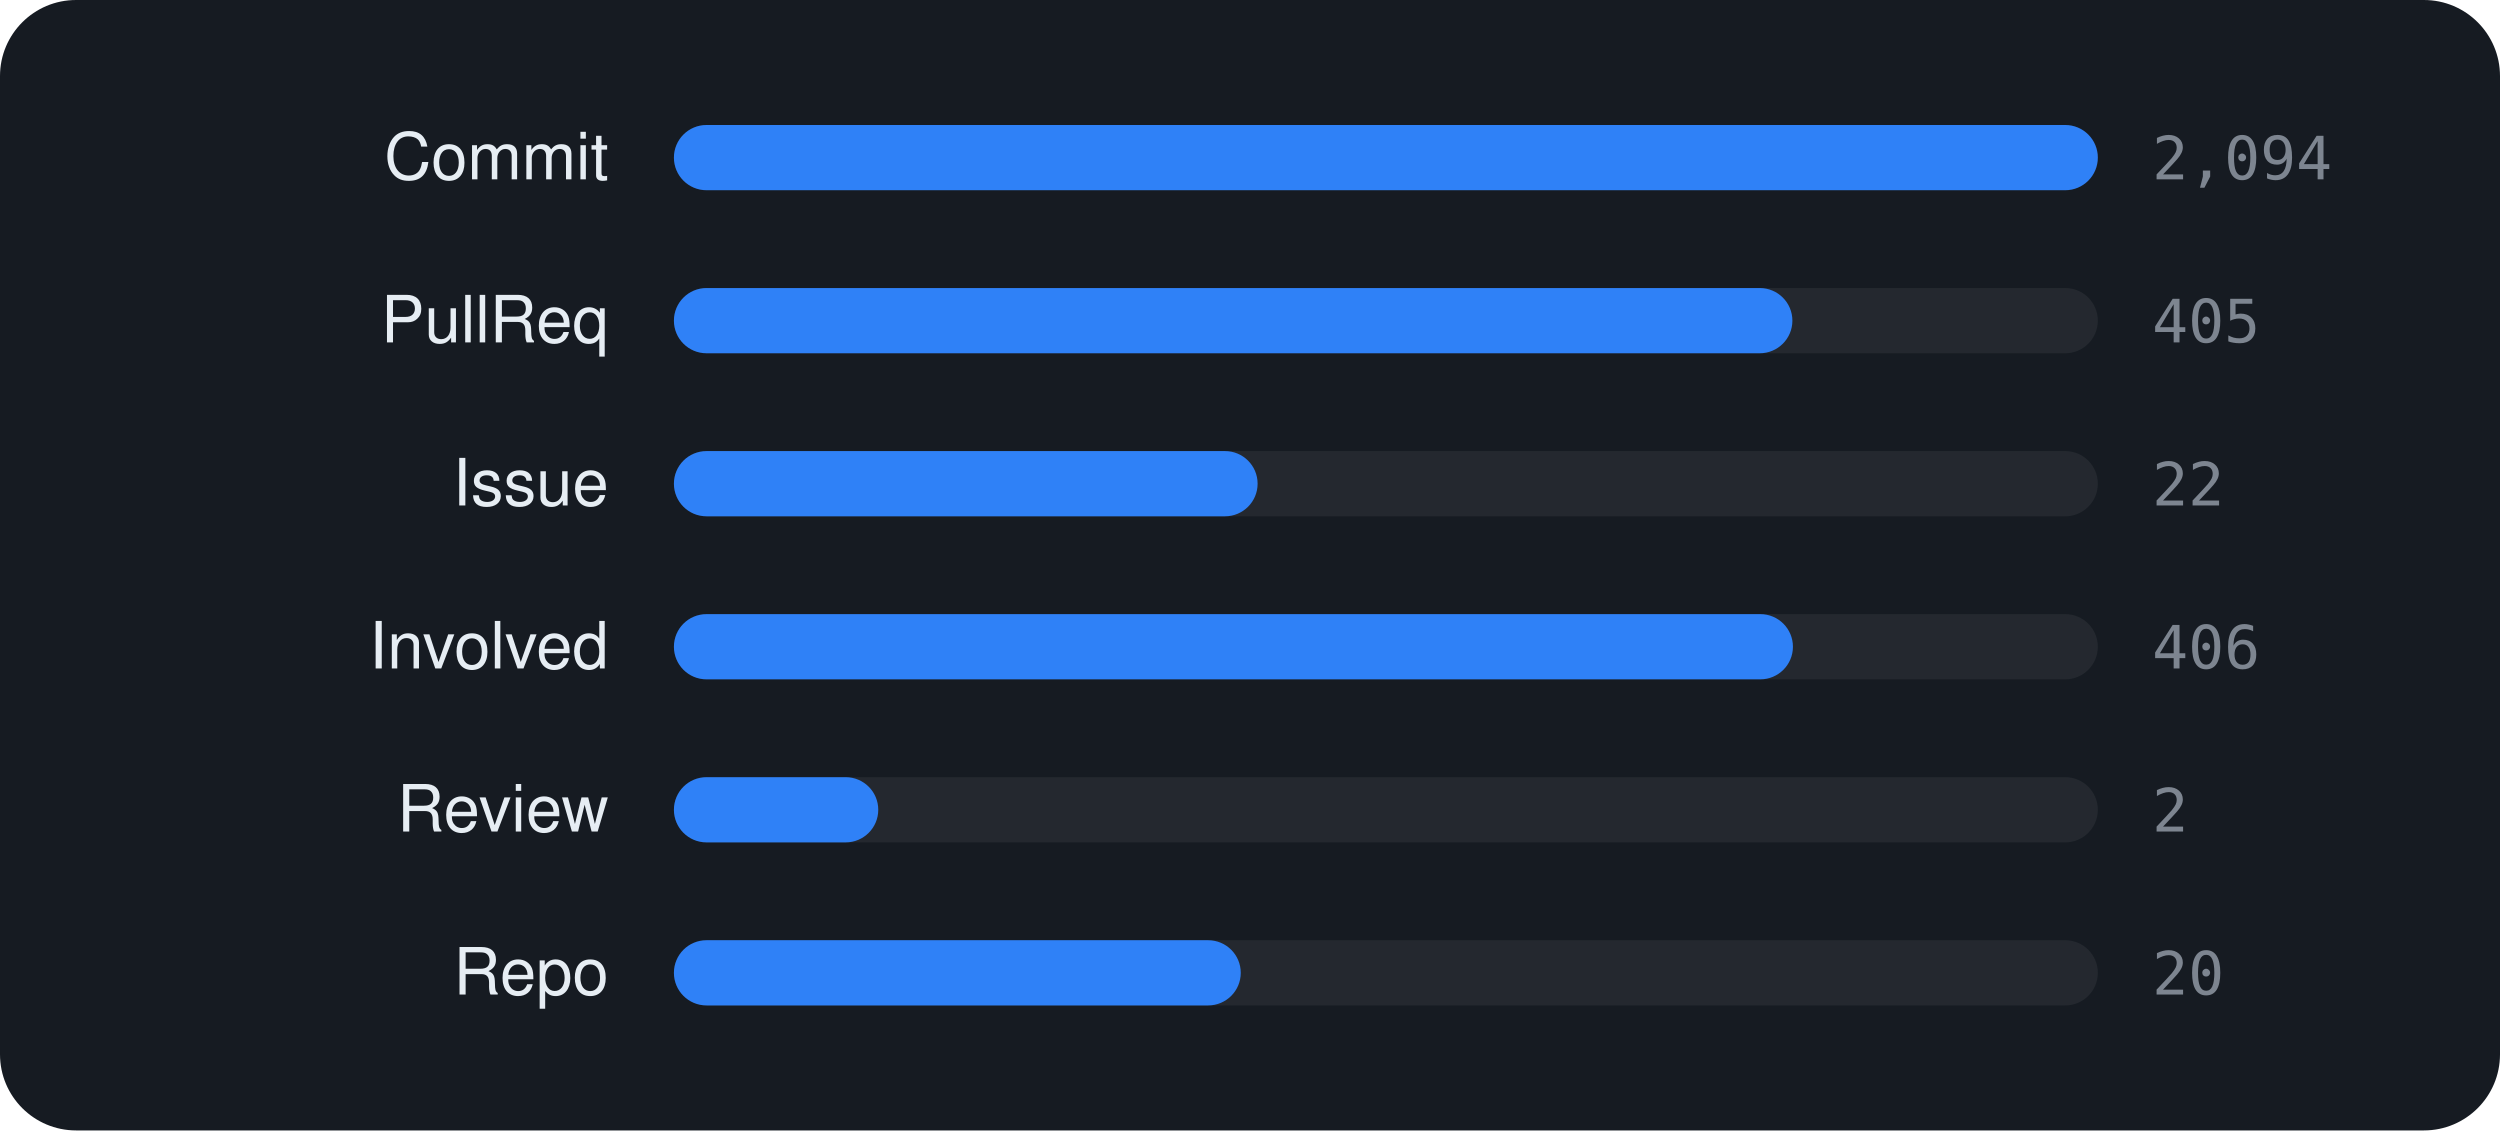
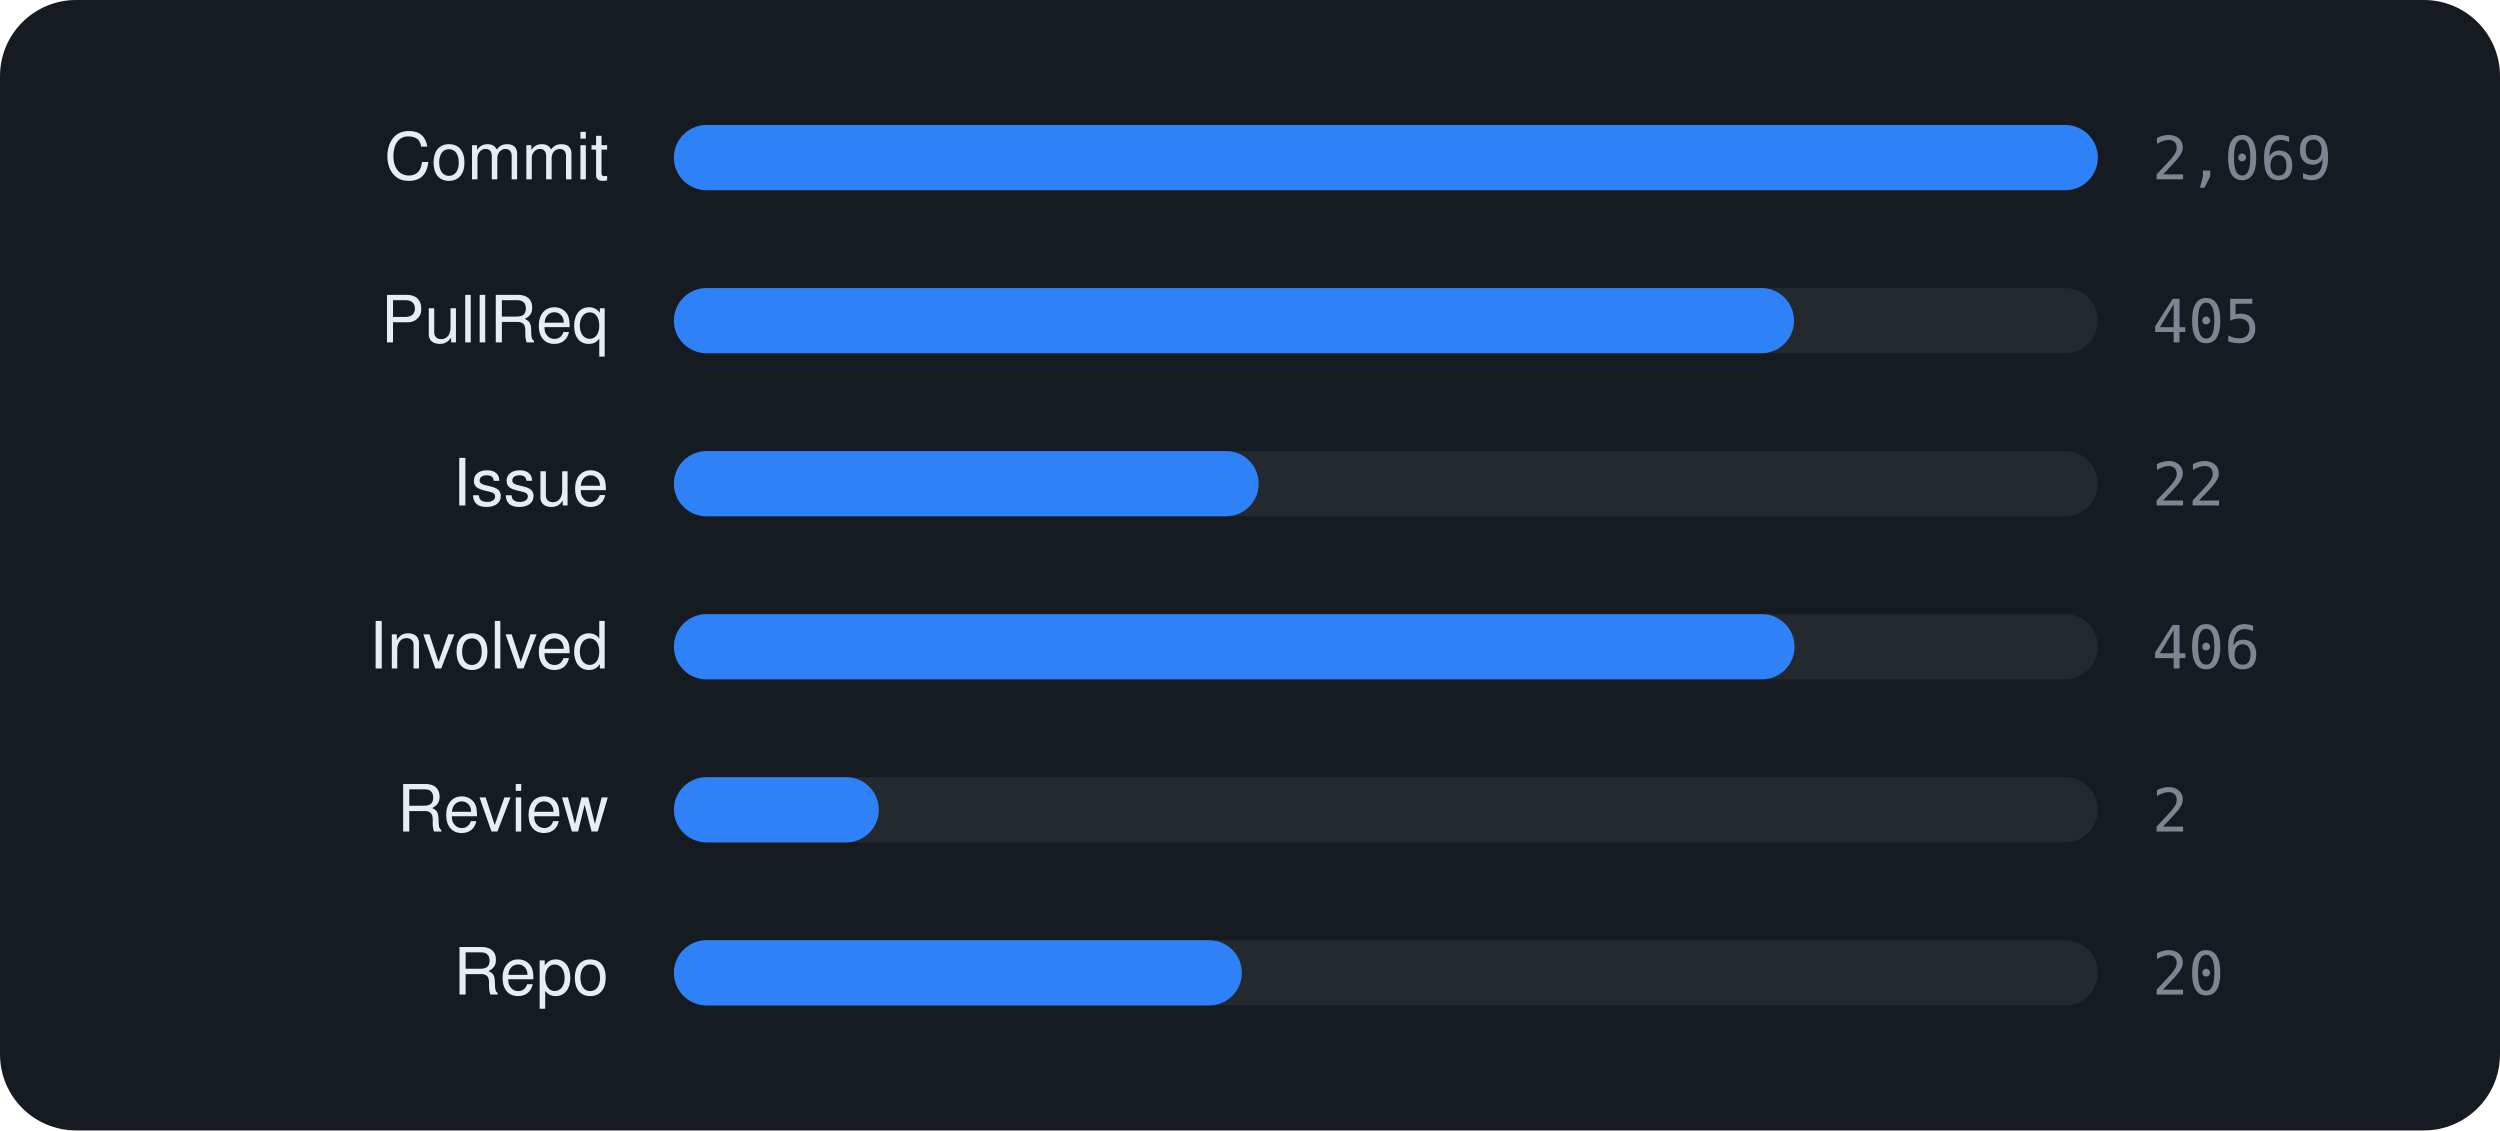
<svg xmlns="http://www.w3.org/2000/svg" viewBox="0 0 460 208" width="460" height="208" font-family="-apple-system,BlinkMacSystemFont,'Segoe UI',Helvetica,Arial,sans-serif">
  <rect width="460" height="208" rx="14" fill="#161b22" />
  <text x="112" y="33" text-anchor="end" font-size="12" fill="#e6edf3">Commit</text>
  <rect x="124" y="23" width="262" height="12" rx="6" fill="rgba(255,255,255,0.06)" />
  <rect x="124" y="23" width="262.0" height="12" rx="6" fill="#2f81f7" />
-   <text x="396" y="33" font-size="11" font-family="monospace" fill="#7d8590">2,094</text>
+   <text x="396" y="33" font-size="11" font-family="monospace" fill="#7d8590">2,069</text>
  <text x="112" y="63" text-anchor="end" font-size="12" fill="#e6edf3">PullReq</text>
  <rect x="124" y="53" width="262" height="12" rx="6" fill="rgba(255,255,255,0.06)" />
-   <rect x="124" y="53" width="205.8" height="12" rx="6" fill="#2f81f7" />
+   <rect x="124" y="53" width="206.1" height="12" rx="6" fill="#2f81f7" />
  <text x="396" y="63" font-size="11" font-family="monospace" fill="#7d8590">405</text>
  <text x="112" y="93" text-anchor="end" font-size="12" fill="#e6edf3">Issue</text>
  <rect x="124" y="83" width="262" height="12" rx="6" fill="rgba(255,255,255,0.06)" />
-   <rect x="124" y="83" width="107.4" height="12" rx="6" fill="#2f81f7" />
+   <rect x="124" y="83" width="107.6" height="12" rx="6" fill="#2f81f7" />
  <text x="396" y="93" font-size="11" font-family="monospace" fill="#7d8590">22</text>
  <text x="112" y="123" text-anchor="end" font-size="12" fill="#e6edf3">Involved</text>
  <rect x="124" y="113" width="262" height="12" rx="6" fill="rgba(255,255,255,0.06)" />
-   <rect x="124" y="113" width="205.9" height="12" rx="6" fill="#2f81f7" />
+   <rect x="124" y="113" width="206.2" height="12" rx="6" fill="#2f81f7" />
  <text x="396" y="123" font-size="11" font-family="monospace" fill="#7d8590">406</text>
  <text x="112" y="153" text-anchor="end" font-size="12" fill="#e6edf3">Review</text>
  <rect x="124" y="143" width="262" height="12" rx="6" fill="rgba(255,255,255,0.06)" />
-   <rect x="124" y="143" width="37.6" height="12" rx="6" fill="#2f81f7" />
+   <rect x="124" y="143" width="37.7" height="12" rx="6" fill="#2f81f7" />
  <text x="396" y="153" font-size="11" font-family="monospace" fill="#7d8590">2</text>
  <text x="112" y="183" text-anchor="end" font-size="12" fill="#e6edf3">Repo</text>
  <rect x="124" y="173" width="262" height="12" rx="6" fill="rgba(255,255,255,0.06)" />
-   <rect x="124" y="173" width="104.3" height="12" rx="6" fill="#2f81f7" />
+   <rect x="124" y="173" width="104.5" height="12" rx="6" fill="#2f81f7" />
  <text x="396" y="183" font-size="11" font-family="monospace" fill="#7d8590">20</text>
</svg>
